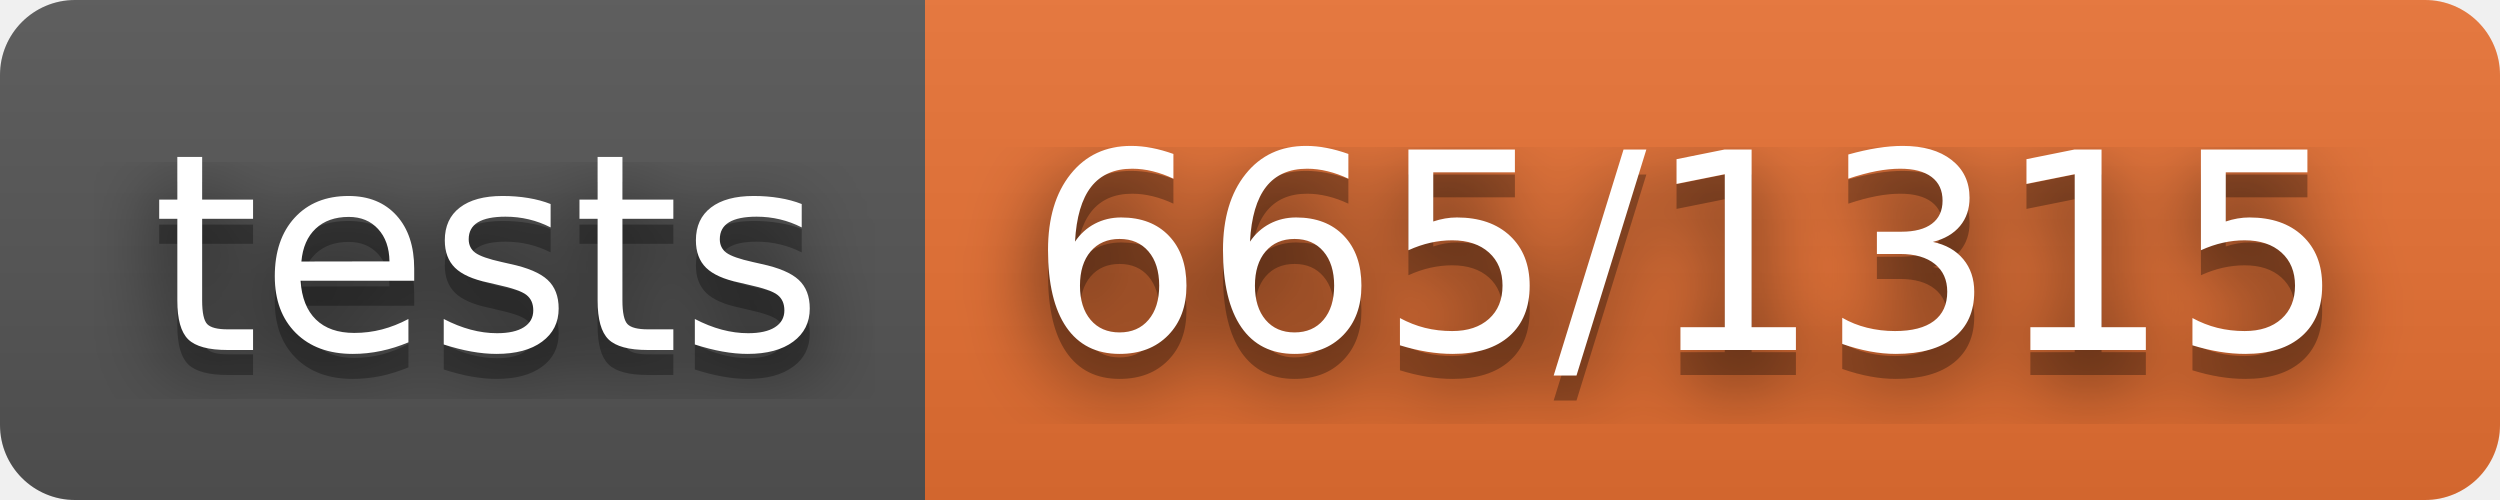
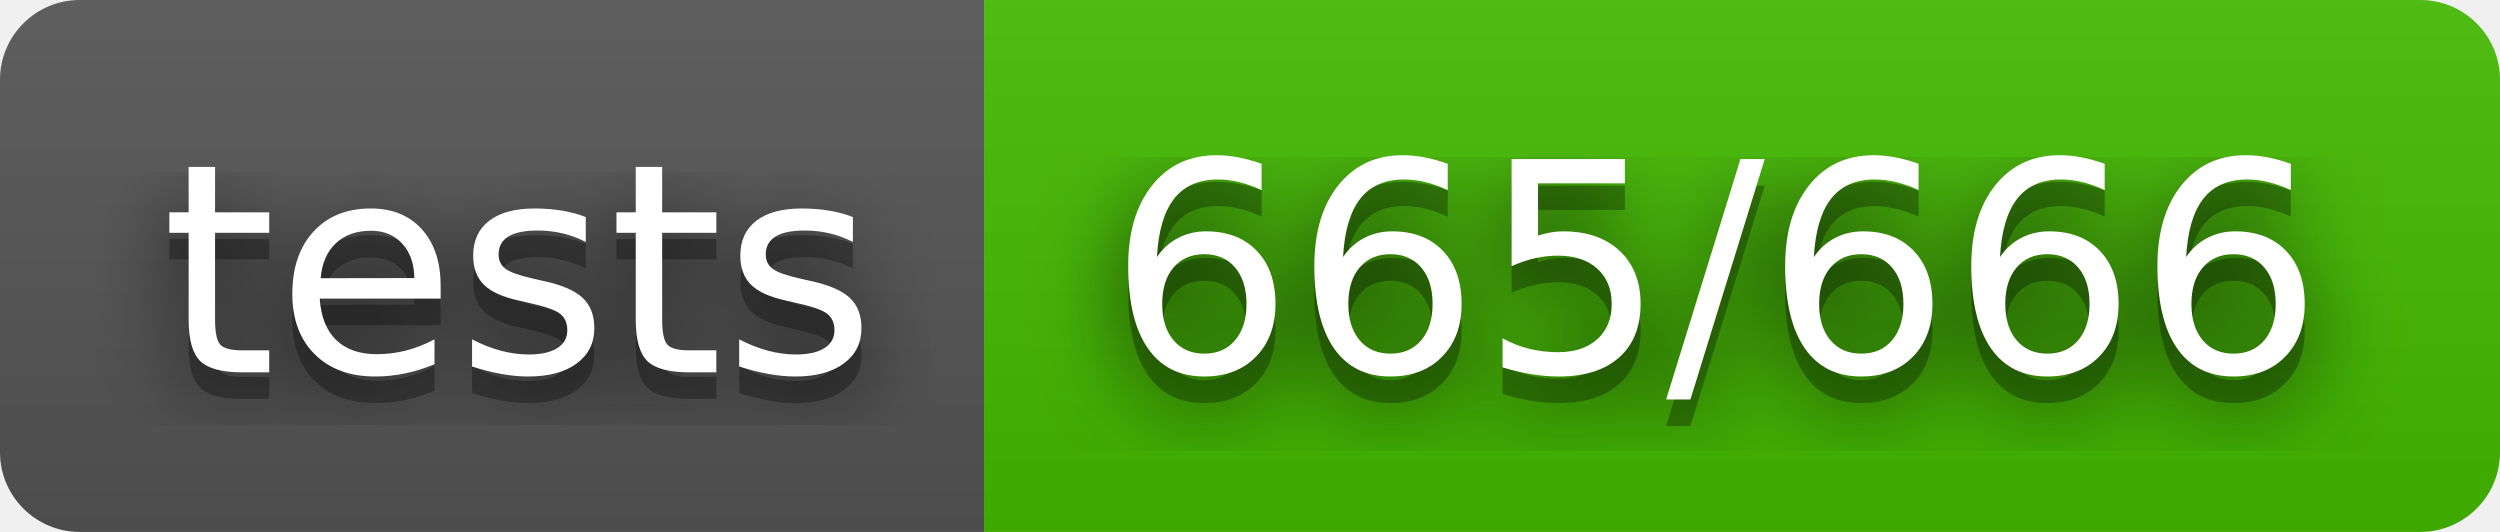
- <svg xmlns="http://www.w3.org/2000/svg" width="100" height="20" role="img" aria-label="tests: 665/1315">
+ <svg xmlns="http://www.w3.org/2000/svg" width="94" height="20" role="img" aria-label="tests: 665/666">
  <filter id="blur">
    <feGaussianBlur in="SourceGraphic" stdDeviation="16" />
  </filter>
  <linearGradient id="s" x2="0" y2="100%">
    <stop offset="0" stop-color="#bbb" stop-opacity=".1" />
    <stop offset="1" stop-opacity=".1" />
  </linearGradient>
  <clipPath id="r">
-     <rect width="100" height="20" rx="3" fill="#fff" />
+     <rect width="94" height="20" rx="3" fill="#fff" />
  </clipPath>
  <g clip-path="url(#r)">
    <rect width="37" height="20" fill="#555" />
-     <rect x="37" width="63" height="20" fill="#ea7233" />
-     <rect width="100" height="20" fill="url(#s)" />
+     <rect x="37" width="57" height="20" fill="#4b0" />
+     <rect width="94" height="20" fill="url(#s)" />
  </g>
  <g fill="#fff" text-anchor="middle" font-family="Verdana,Geneva,DejaVu Sans,sans-serif" text-rendering="geometricPrecision" font-size="110">
    <text aria-hidden="true" x="195" y="150" fill="#010101" fill-opacity=".80" filter="url(#blur)" transform="scale(.1)" textLength="270">tests</text>
    <text aria-hidden="true" x="195" y="150" fill="#010101" fill-opacity=".3" transform="scale(.1)" textLength="270">tests</text>
    <text x="195" y="140" transform="scale(.1)" fill="#fff" textLength="270">tests</text>
-     <text aria-hidden="true" x="675" y="150" fill="#010101" fill-opacity=".80" filter="url(#blur)" transform="scale(.1)" textLength="530">665/1315</text>
-     <text aria-hidden="true" x="675" y="150" fill="#010101" fill-opacity=".3" transform="scale(.1)" textLength="530">665/1315</text>
-     <text x="675" y="140" transform="scale(.1)" fill="#fff" textLength="530">665/1315</text>
+     <text aria-hidden="true" x="645" y="150" fill="#010101" fill-opacity=".80" filter="url(#blur)" transform="scale(.1)" textLength="470">665/666</text>
+     <text aria-hidden="true" x="645" y="150" fill="#010101" fill-opacity=".3" transform="scale(.1)" textLength="470">665/666</text>
+     <text x="645" y="140" transform="scale(.1)" fill="#fff" textLength="470">665/666</text>
  </g>
</svg>
